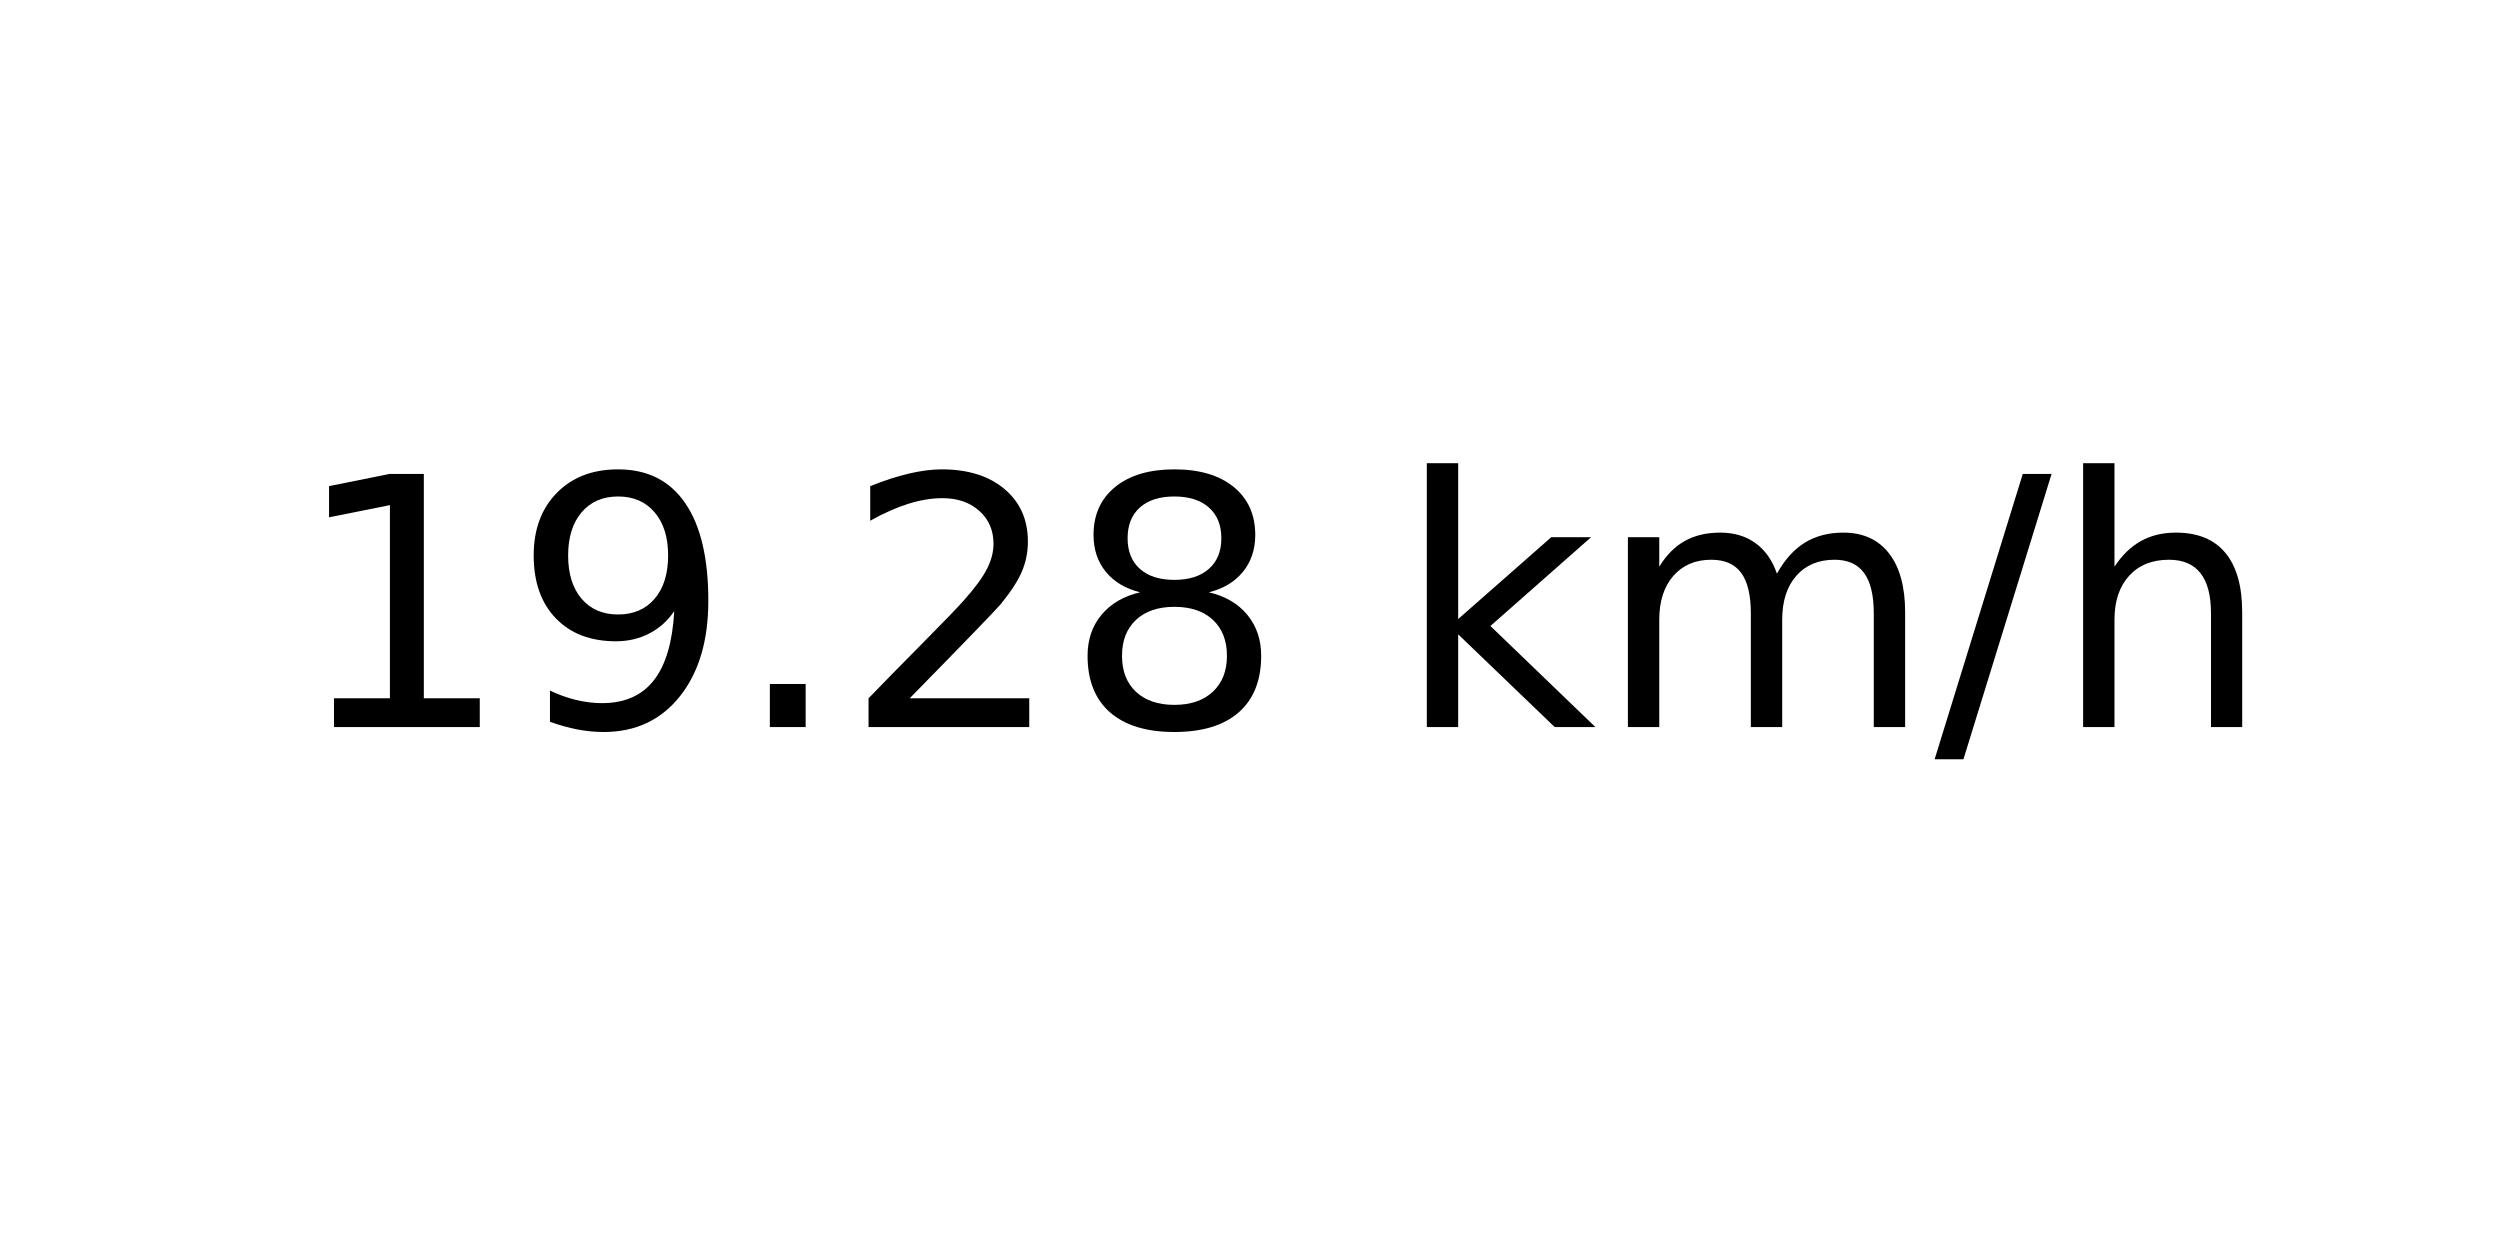
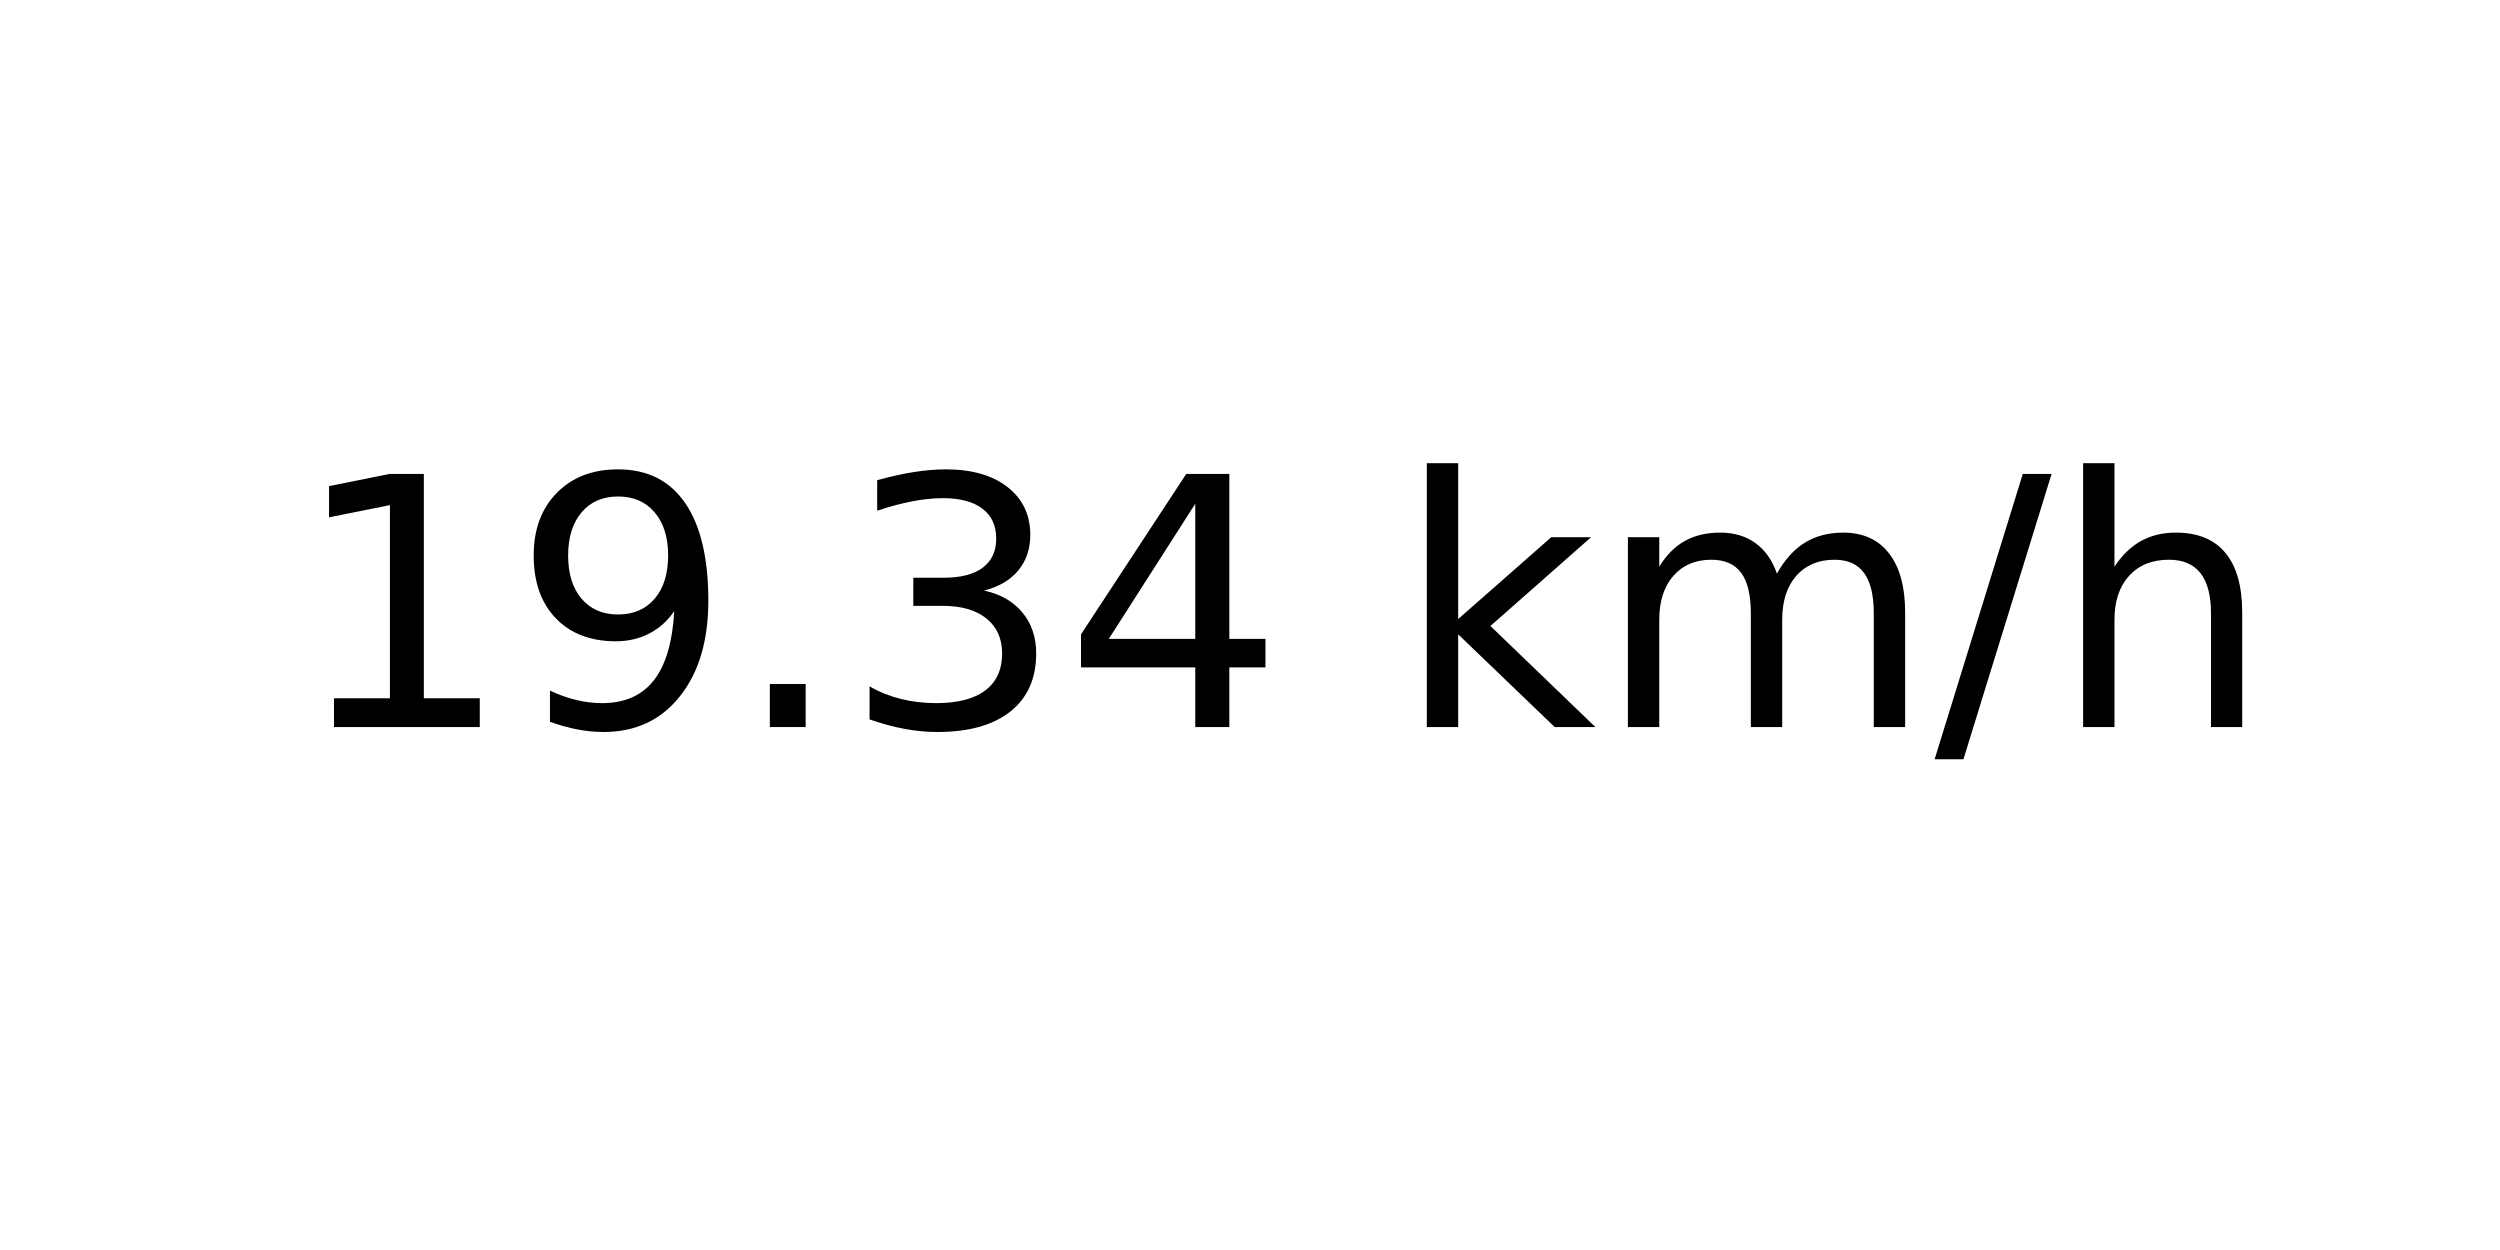
<svg xmlns="http://www.w3.org/2000/svg" xmlns:xlink="http://www.w3.org/1999/xlink" width="72pt" height="36pt" viewBox="0 0 72 36" version="1.1">
  <defs>
    <style type="text/css">*{stroke-linejoin: round; stroke-linecap: butt}</style>
  </defs>
  <g id="figure_1">
    <g id="axes_1">
      <g id="text_1">
        <g transform="translate(8.378125 20.93937) scale(0.1 -0.1)">
          <defs>
            <path id="DejaVuSans-31" d="M 794 531  L 1825 531  L 1825 4091  L 703 3866  L 703 4441  L 1819 4666  L 2450 4666  L 2450 531  L 3481 531  L 3481 0  L 794 0  L 794 531  z " transform="scale(0.015625)" />
            <path id="DejaVuSans-39" d="M 703 97  L 703 672  Q 941 559 1184 500  Q 1428 441 1663 441  Q 2288 441 2617 861  Q 2947 1281 2994 2138  Q 2813 1869 2534 1725  Q 2256 1581 1919 1581  Q 1219 1581 811 2004  Q 403 2428 403 3163  Q 403 3881 828 4315  Q 1253 4750 1959 4750  Q 2769 4750 3195 4129  Q 3622 3509 3622 2328  Q 3622 1225 3098 567  Q 2575 -91 1691 -91  Q 1453 -91 1209 -44  Q 966 3 703 97  z M 1959 2075  Q 2384 2075 2632 2365  Q 2881 2656 2881 3163  Q 2881 3666 2632 3958  Q 2384 4250 1959 4250  Q 1534 4250 1286 3958  Q 1038 3666 1038 3163  Q 1038 2656 1286 2365  Q 1534 2075 1959 2075  z " transform="scale(0.015625)" />
            <path id="DejaVuSans-2e" d="M 684 794  L 1344 794  L 1344 0  L 684 0  L 684 794  z " transform="scale(0.015625)" />
-             <path id="DejaVuSans-32" d="M 1228 531  L 3431 531  L 3431 0  L 469 0  L 469 531  Q 828 903 1448 1529  Q 2069 2156 2228 2338  Q 2531 2678 2651 2914  Q 2772 3150 2772 3378  Q 2772 3750 2511 3984  Q 2250 4219 1831 4219  Q 1534 4219 1204 4116  Q 875 4013 500 3803  L 500 4441  Q 881 4594 1212 4672  Q 1544 4750 1819 4750  Q 2544 4750 2975 4387  Q 3406 4025 3406 3419  Q 3406 3131 3298 2873  Q 3191 2616 2906 2266  Q 2828 2175 2409 1742  Q 1991 1309 1228 531  z " transform="scale(0.015625)" />
-             <path id="DejaVuSans-38" d="M 2034 2216  Q 1584 2216 1326 1975  Q 1069 1734 1069 1313  Q 1069 891 1326 650  Q 1584 409 2034 409  Q 2484 409 2743 651  Q 3003 894 3003 1313  Q 3003 1734 2745 1975  Q 2488 2216 2034 2216  z M 1403 2484  Q 997 2584 770 2862  Q 544 3141 544 3541  Q 544 4100 942 4425  Q 1341 4750 2034 4750  Q 2731 4750 3128 4425  Q 3525 4100 3525 3541  Q 3525 3141 3298 2862  Q 3072 2584 2669 2484  Q 3125 2378 3379 2068  Q 3634 1759 3634 1313  Q 3634 634 3220 271  Q 2806 -91 2034 -91  Q 1263 -91 848 271  Q 434 634 434 1313  Q 434 1759 690 2068  Q 947 2378 1403 2484  z M 1172 3481  Q 1172 3119 1398 2916  Q 1625 2713 2034 2713  Q 2441 2713 2670 2916  Q 2900 3119 2900 3481  Q 2900 3844 2670 4047  Q 2441 4250 2034 4250  Q 1625 4250 1398 4047  Q 1172 3844 1172 3481  z " transform="scale(0.015625)" />
+             <path id="DejaVuSans-33" d="M 2597 2516  Q 3050 2419 3304 2112  Q 3559 1806 3559 1356  Q 3559 666 3084 287  Q 2609 -91 1734 -91  Q 1441 -91 1130 -33  Q 819 25 488 141  L 488 750  Q 750 597 1062 519  Q 1375 441 1716 441  Q 2309 441 2620 675  Q 2931 909 2931 1356  Q 2931 1769 2642 2001  Q 2353 2234 1838 2234  L 1294 2234  L 1294 2753  L 1863 2753  Q 2328 2753 2575 2939  Q 2822 3125 2822 3475  Q 2822 3834 2567 4026  Q 2313 4219 1838 4219  Q 1578 4219 1281 4162  Q 984 4106 628 3988  L 628 4550  Q 988 4650 1302 4700  Q 1616 4750 1894 4750  Q 2613 4750 3031 4423  Q 3450 4097 3450 3541  Q 3450 3153 3228 2886  Q 3006 2619 2597 2516  z " transform="scale(0.015625)" />
+             <path id="DejaVuSans-34" d="M 2419 4116  L 825 1625  L 2419 1625  L 2419 4116  z M 2253 4666  L 3047 4666  L 3047 1625  L 3713 1625  L 3713 1100  L 3047 1100  L 3047 0  L 2419 0  L 2419 1100  L 313 1100  L 313 1709  L 2253 4666  z " transform="scale(0.015625)" />
            <path id="DejaVuSans-20" transform="scale(0.015625)" />
            <path id="DejaVuSans-6b" d="M 581 4863  L 1159 4863  L 1159 1991  L 2875 3500  L 3609 3500  L 1753 1863  L 3688 0  L 2938 0  L 1159 1709  L 1159 0  L 581 0  L 581 4863  z " transform="scale(0.015625)" />
            <path id="DejaVuSans-6d" d="M 3328 2828  Q 3544 3216 3844 3400  Q 4144 3584 4550 3584  Q 5097 3584 5394 3201  Q 5691 2819 5691 2113  L 5691 0  L 5113 0  L 5113 2094  Q 5113 2597 4934 2840  Q 4756 3084 4391 3084  Q 3944 3084 3684 2787  Q 3425 2491 3425 1978  L 3425 0  L 2847 0  L 2847 2094  Q 2847 2600 2669 2842  Q 2491 3084 2119 3084  Q 1678 3084 1418 2786  Q 1159 2488 1159 1978  L 1159 0  L 581 0  L 581 3500  L 1159 3500  L 1159 2956  Q 1356 3278 1631 3431  Q 1906 3584 2284 3584  Q 2666 3584 2933 3390  Q 3200 3197 3328 2828  z " transform="scale(0.015625)" />
            <path id="DejaVuSans-2f" d="M 1625 4666  L 2156 4666  L 531 -594  L 0 -594  L 1625 4666  z " transform="scale(0.015625)" />
            <path id="DejaVuSans-68" d="M 3513 2113  L 3513 0  L 2938 0  L 2938 2094  Q 2938 2591 2744 2837  Q 2550 3084 2163 3084  Q 1697 3084 1428 2787  Q 1159 2491 1159 1978  L 1159 0  L 581 0  L 581 4863  L 1159 4863  L 1159 2956  Q 1366 3272 1645 3428  Q 1925 3584 2291 3584  Q 2894 3584 3203 3211  Q 3513 2838 3513 2113  z " transform="scale(0.015625)" />
          </defs>
          <use xlink:href="#DejaVuSans-31" />
          <use xlink:href="#DejaVuSans-39" x="63.623" />
          <use xlink:href="#DejaVuSans-2e" x="127.246" />
-           <use xlink:href="#DejaVuSans-32" x="159.033" />
-           <use xlink:href="#DejaVuSans-38" x="222.656" />
+           <use xlink:href="#DejaVuSans-33" x="159.033" />
+           <use xlink:href="#DejaVuSans-34" x="222.656" />
          <use xlink:href="#DejaVuSans-20" x="286.279" />
          <use xlink:href="#DejaVuSans-6b" x="318.066" />
          <use xlink:href="#DejaVuSans-6d" x="375.977" />
          <use xlink:href="#DejaVuSans-2f" x="473.389" />
          <use xlink:href="#DejaVuSans-68" x="507.08" />
        </g>
      </g>
    </g>
  </g>
</svg>
